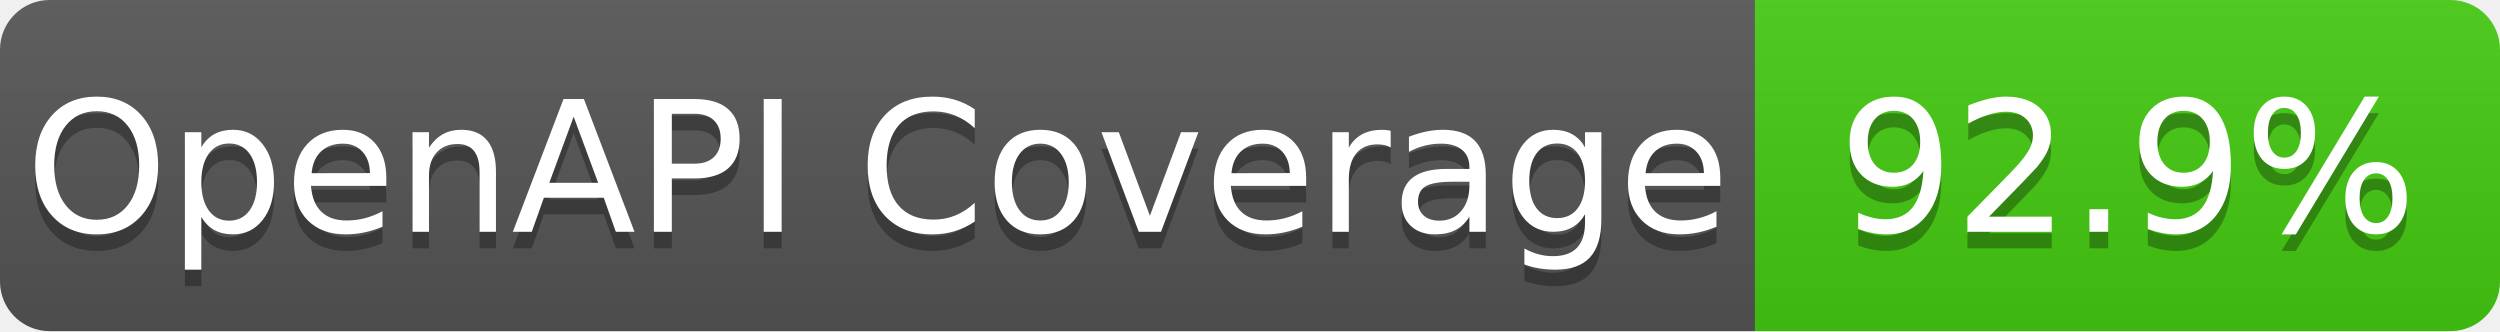
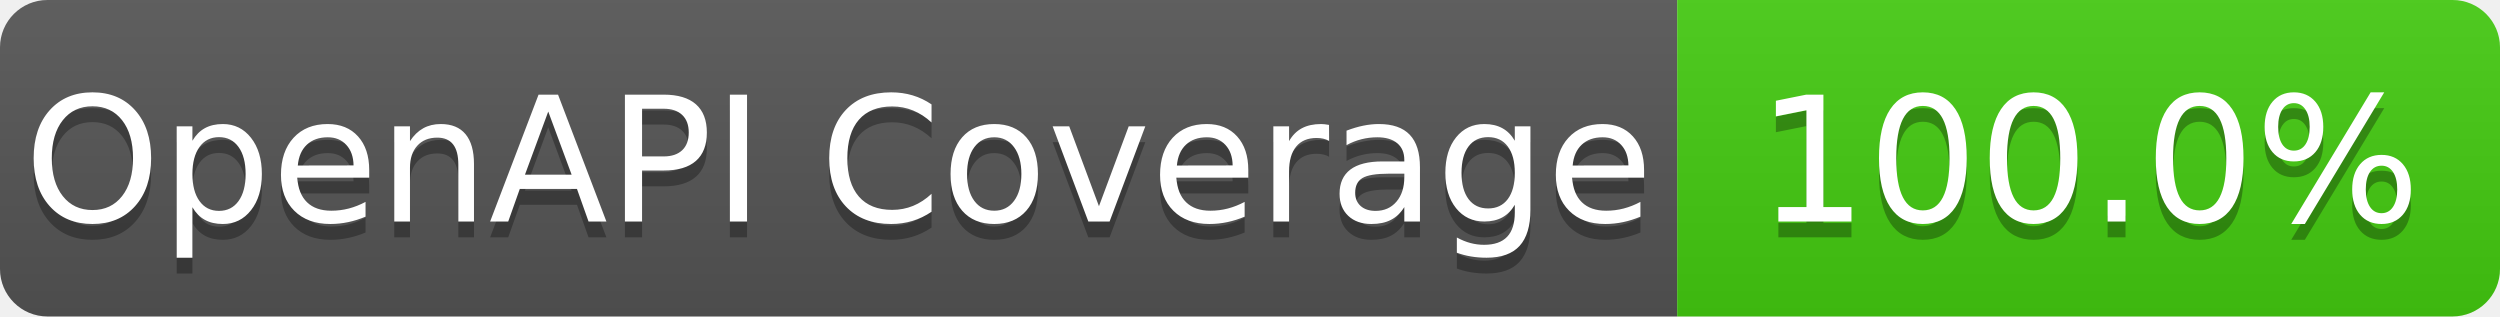
- <svg xmlns="http://www.w3.org/2000/svg" width="151" height="20" role="img" aria-label="OpenAPI Coverage: 92.9%">
+ <svg xmlns="http://www.w3.org/2000/svg" width="158" height="20" role="img" aria-label="OpenAPI Coverage: 100.0%">
  <linearGradient id="s" x2="0" y2="100%">
    <stop offset="0" stop-color="#bbb" stop-opacity=".1" />
    <stop offset="1" stop-opacity=".1" />
  </linearGradient>
  <clipPath id="r">
-     <rect width="151" height="20" rx="3" fill="#fff" />
+     <rect width="158" height="20" rx="3" fill="#fff" />
  </clipPath>
  <g clip-path="url(#r)">
    <rect width="106" height="20" fill="#555" />
-     <rect x="106" width="45" height="20" fill="#4c1" />
-     <rect width="151" height="20" fill="url(#s)" />
+     <rect x="106" width="52" height="20" fill="#4c1" />
+     <rect width="158" height="20" fill="url(#s)" />
  </g>
  <g fill="#fff" text-anchor="middle" font-family="Verdana,Geneva,DejaVu Sans,sans-serif" text-rendering="geometricPrecision" font-size="110">
    <text aria-hidden="true" x="530.0" y="150" fill="#010101" fill-opacity=".3" transform="scale(.1)" textLength="960">OpenAPI Coverage</text>
    <text x="530.0" y="140" transform="scale(.1)" fill="#fff" textLength="960">OpenAPI Coverage</text>
-     <text aria-hidden="true" x="1285.0" y="150" fill="#010101" fill-opacity=".3" transform="scale(.1)" textLength="350">92.9%</text>
-     <text x="1285.0" y="140" transform="scale(.1)" fill="#fff" textLength="350">92.9%</text>
+     <text aria-hidden="true" x="1320.0" y="150" fill="#010101" fill-opacity=".3" transform="scale(.1)" textLength="420">100.0%</text>
+     <text x="1320.0" y="140" transform="scale(.1)" fill="#fff" textLength="420">100.0%</text>
  </g>
</svg>
